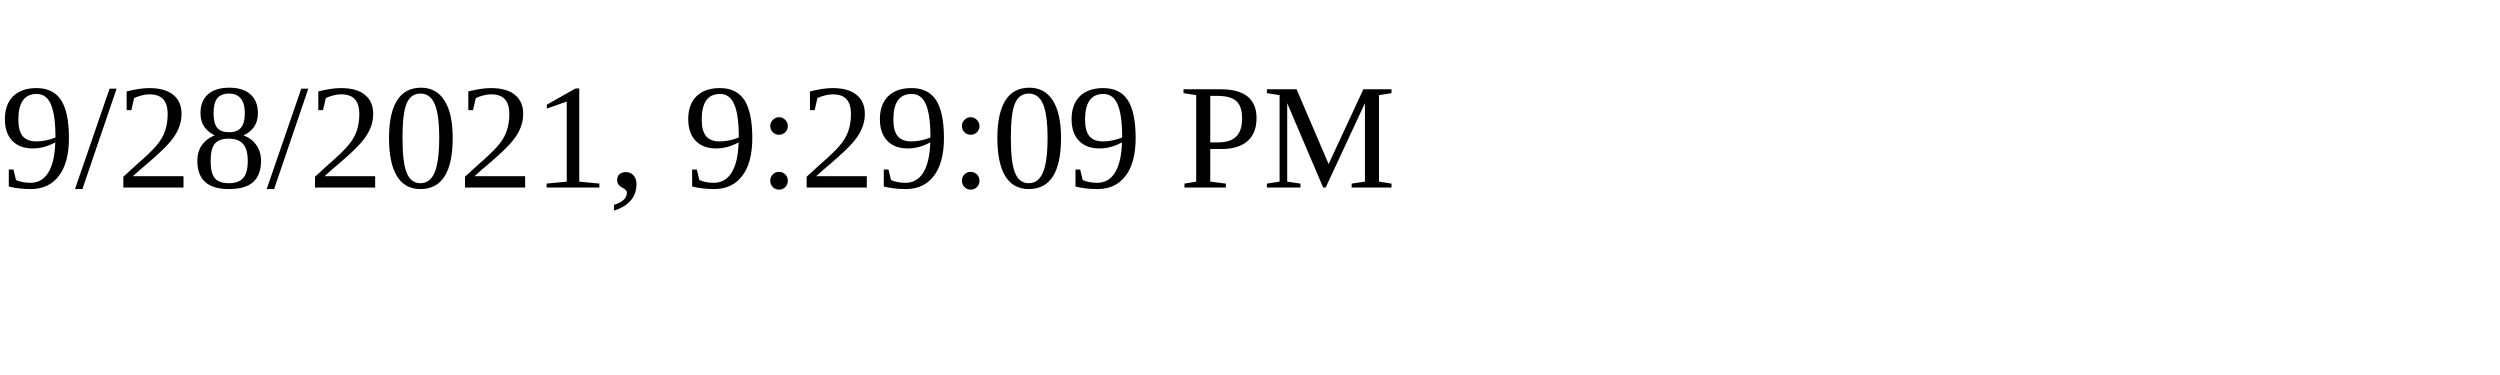
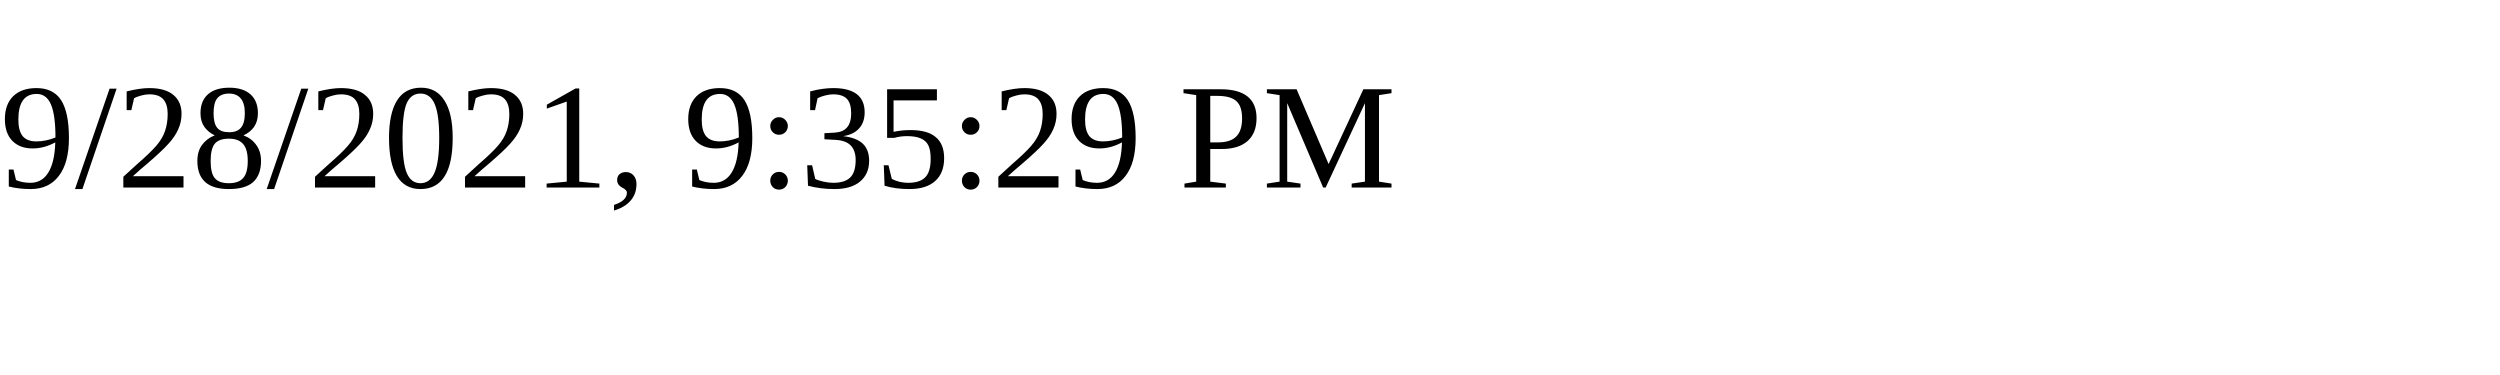
<svg xmlns="http://www.w3.org/2000/svg" height="30" width="200">
-   <text x="0" y="15">9/28/2021, 9:29:09 PM</text>
+   <text x="0" y="15">9/28/2021, 9:35:29 PM</text>
</svg>
